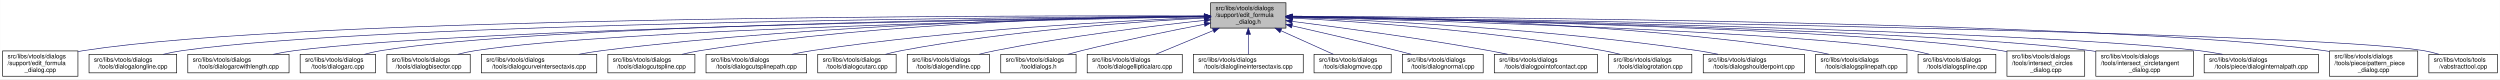
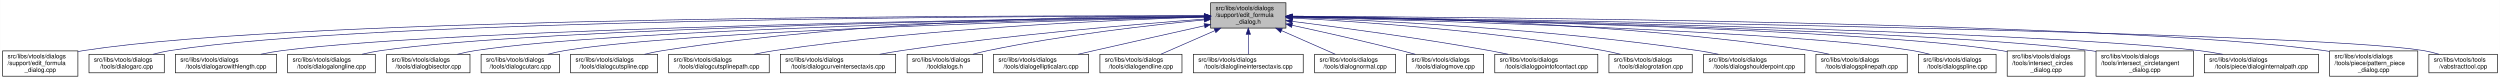
- <svg xmlns="http://www.w3.org/2000/svg" xmlns:xlink="http://www.w3.org/1999/xlink" width="4050pt" height="128pt" viewBox="0.00 0.00 4049.50 128.00">
+ <svg xmlns="http://www.w3.org/2000/svg" xmlns:xlink="http://www.w3.org/1999/xlink" width="4052pt" height="128pt" viewBox="0.00 0.00 4051.50 128.00">
  <g id="graph0" class="graph" transform="scale(1 1) rotate(0) translate(4 124)">
-     <polygon fill="white" stroke="transparent" points="-4,4 -4,-124 4045.5,-124 4045.5,4 -4,4" />
+     <polygon fill="white" stroke="transparent" points="-4,4 -4,-124 4047.5,-124 4047.5,4 -4,4" />
    <g id="node1" class="node">
      <g id="a_node1">
        <a xlink:title=" ">
-           <polygon fill="#bfbfbf" stroke="black" points="1957,-78.5 1957,-119.5 2079,-119.5 2079,-78.5 1957,-78.5" />
-           <text text-anchor="start" x="1965" y="-107.5" font-family="Helvetica,sans-Serif" font-size="10.00">src/libs/vtools/dialogs</text>
-           <text text-anchor="start" x="1965" y="-96.5" font-family="Helvetica,sans-Serif" font-size="10.00">/support/edit_formula</text>
-           <text text-anchor="middle" x="2018" y="-85.5" font-family="Helvetica,sans-Serif" font-size="10.00">_dialog.h</text>
+           <polygon fill="#bfbfbf" stroke="black" points="1958,-78.5 1958,-119.5 2080,-119.5 2080,-78.5 1958,-78.5" />
+           <text text-anchor="start" x="1966" y="-107.5" font-family="Helvetica,sans-Serif" font-size="10.00">src/libs/vtools/dialogs</text>
+           <text text-anchor="start" x="1966" y="-96.5" font-family="Helvetica,sans-Serif" font-size="10.00">/support/edit_formula</text>
+           <text text-anchor="middle" x="2019" y="-85.5" font-family="Helvetica,sans-Serif" font-size="10.00">_dialog.h</text>
        </a>
      </g>
    </g>
    <g id="node2" class="node">
      <g id="a_node2">
        <a xlink:href="../../d7/d8d/edit__formula__dialog_8cpp.html" target="_top" xlink:title=" ">
          <polygon fill="white" stroke="black" points="0,-0.5 0,-41.5 122,-41.5 122,-0.5 0,-0.5" />
          <text text-anchor="start" x="8" y="-29.5" font-family="Helvetica,sans-Serif" font-size="10.00">src/libs/vtools/dialogs</text>
          <text text-anchor="start" x="8" y="-18.5" font-family="Helvetica,sans-Serif" font-size="10.00">/support/edit_formula</text>
          <text text-anchor="middle" x="61" y="-7.5" font-family="Helvetica,sans-Serif" font-size="10.00">_dialog.cpp</text>
        </a>
      </g>
    </g>
    <g id="edge1" class="edge">
-       <path fill="none" stroke="midnightblue" d="M1946.48,-98.25C1646.75,-98.94 490.68,-97.83 131,-42 128.13,-41.55 125.21,-41.03 122.27,-40.44" />
-       <polygon fill="midnightblue" stroke="midnightblue" points="1946.79,-101.75 1956.78,-98.23 1946.77,-94.75 1946.79,-101.75" />
+       <path fill="none" stroke="midnightblue" d="M1947.44,-98.25C1647.55,-98.94 490.88,-97.85 131,-42 128.13,-41.55 125.21,-41.03 122.27,-40.44" />
+       <polygon fill="midnightblue" stroke="midnightblue" points="1947.76,-101.75 1957.75,-98.23 1947.74,-94.75 1947.76,-101.75" />
    </g>
    <g id="node3" class="node">
      <g id="a_node3">
-         <a xlink:href="../../d6/d5d/dialogalongline_8cpp.html" target="_top" xlink:title=" ">
-           <polygon fill="white" stroke="black" points="140,-6 140,-36 282,-36 282,-6 140,-6" />
+         <a xlink:href="../../d1/d37/dialogarc_8cpp.html" target="_top" xlink:title=" ">
+           <polygon fill="white" stroke="black" points="140,-6 140,-36 262,-36 262,-6 140,-6" />
          <text text-anchor="start" x="148" y="-24" font-family="Helvetica,sans-Serif" font-size="10.00">src/libs/vtools/dialogs</text>
-           <text text-anchor="middle" x="211" y="-13" font-family="Helvetica,sans-Serif" font-size="10.00">/tools/dialogalongline.cpp</text>
+           <text text-anchor="middle" x="201" y="-13" font-family="Helvetica,sans-Serif" font-size="10.00">/tools/dialogarc.cpp</text>
        </a>
      </g>
    </g>
    <g id="edge2" class="edge">
-       <path fill="none" stroke="midnightblue" d="M1946.57,-97.71C1663.32,-96.23 618.59,-87.73 291,-42 280.93,-40.59 270.3,-38.43 260.18,-36.04" />
-       <polygon fill="midnightblue" stroke="midnightblue" points="1946.7,-101.21 1956.72,-97.76 1946.74,-94.21 1946.7,-101.21" />
+       <path fill="none" stroke="midnightblue" d="M1947.62,-98.05C1662.15,-97.9 602.14,-93.8 271,-42 262.13,-40.61 252.8,-38.46 243.94,-36.07" />
+       <polygon fill="midnightblue" stroke="midnightblue" points="1947.84,-101.55 1957.84,-98.06 1947.85,-94.55 1947.84,-101.55" />
    </g>
    <g id="node4" class="node">
      <g id="a_node4">
        <a xlink:href="../../d2/d29/dialogarcwithlength_8cpp.html" target="_top" xlink:title=" ">
-           <polygon fill="white" stroke="black" points="300,-6 300,-36 464,-36 464,-6 300,-6" />
-           <text text-anchor="start" x="308" y="-24" font-family="Helvetica,sans-Serif" font-size="10.00">src/libs/vtools/dialogs</text>
-           <text text-anchor="middle" x="382" y="-13" font-family="Helvetica,sans-Serif" font-size="10.00">/tools/dialogarcwithlength.cpp</text>
+           <polygon fill="white" stroke="black" points="280,-6 280,-36 444,-36 444,-6 280,-6" />
+           <text text-anchor="start" x="288" y="-24" font-family="Helvetica,sans-Serif" font-size="10.00">src/libs/vtools/dialogs</text>
+           <text text-anchor="middle" x="362" y="-13" font-family="Helvetica,sans-Serif" font-size="10.00">/tools/dialogarcwithlength.cpp</text>
        </a>
      </g>
    </g>
    <g id="edge3" class="edge">
-       <path fill="none" stroke="midnightblue" d="M1946.38,-97.12C1682.33,-93.59 763.68,-78.9 473,-42 461.77,-40.57 449.87,-38.43 438.52,-36.07" />
-       <polygon fill="midnightblue" stroke="midnightblue" points="1946.56,-100.62 1956.61,-97.25 1946.65,-93.62 1946.56,-100.62" />
+       <path fill="none" stroke="midnightblue" d="M1947.31,-97.16C1680.88,-93.75 747.96,-79.38 453,-42 441.77,-40.58 429.87,-38.44 418.52,-36.08" />
+       <polygon fill="midnightblue" stroke="midnightblue" points="1947.58,-100.66 1957.63,-97.29 1947.67,-93.66 1947.58,-100.66" />
    </g>
    <g id="node5" class="node">
      <g id="a_node5">
-         <a xlink:href="../../d1/d37/dialogarc_8cpp.html" target="_top" xlink:title=" ">
-           <polygon fill="white" stroke="black" points="482,-6 482,-36 604,-36 604,-6 482,-6" />
-           <text text-anchor="start" x="490" y="-24" font-family="Helvetica,sans-Serif" font-size="10.00">src/libs/vtools/dialogs</text>
-           <text text-anchor="middle" x="543" y="-13" font-family="Helvetica,sans-Serif" font-size="10.00">/tools/dialogarc.cpp</text>
+         <a xlink:href="../../d6/d5d/dialogalongline_8cpp.html" target="_top" xlink:title=" ">
+           <polygon fill="white" stroke="black" points="462,-6 462,-36 604,-36 604,-6 462,-6" />
+           <text text-anchor="start" x="470" y="-24" font-family="Helvetica,sans-Serif" font-size="10.00">src/libs/vtools/dialogs</text>
+           <text text-anchor="middle" x="533" y="-13" font-family="Helvetica,sans-Serif" font-size="10.00">/tools/dialogalongline.cpp</text>
        </a>
      </g>
    </g>
    <g id="edge4" class="edge">
-       <path fill="none" stroke="midnightblue" d="M1946.66,-97.4C1698.51,-94.97 873.94,-83.86 613,-42 604.14,-40.58 594.81,-38.41 585.95,-36.01" />
-       <polygon fill="midnightblue" stroke="midnightblue" points="1946.96,-100.9 1956.99,-97.5 1947.03,-93.91 1946.96,-100.9" />
+       <path fill="none" stroke="midnightblue" d="M1947.66,-97.09C1699.49,-93.63 874.79,-79.53 613,-42 603.08,-40.58 592.6,-38.44 582.62,-36.08" />
+       <polygon fill="midnightblue" stroke="midnightblue" points="1947.94,-100.6 1957.99,-97.24 1948.04,-93.6 1947.94,-100.6" />
    </g>
    <g id="node6" class="node">
      <g id="a_node6">
        <a xlink:href="../../da/dfa/dialogbisector_8cpp.html" target="_top" xlink:title=" ">
          <polygon fill="white" stroke="black" points="622.5,-6 622.5,-36 757.5,-36 757.5,-6 622.5,-6" />
          <text text-anchor="start" x="630.5" y="-24" font-family="Helvetica,sans-Serif" font-size="10.00">src/libs/vtools/dialogs</text>
          <text text-anchor="middle" x="690" y="-13" font-family="Helvetica,sans-Serif" font-size="10.00">/tools/dialogbisector.cpp</text>
        </a>
      </g>
    </g>
    <g id="edge5" class="edge">
-       <path fill="none" stroke="midnightblue" d="M1946.42,-96.8C1716.15,-92.62 996.12,-77.02 766,-42 756.56,-40.56 746.6,-38.42 737.11,-36.06" />
-       <polygon fill="midnightblue" stroke="midnightblue" points="1946.63,-100.3 1956.69,-96.98 1946.75,-93.3 1946.63,-100.3" />
+       <path fill="none" stroke="midnightblue" d="M1947.36,-96.8C1716.91,-92.63 996.3,-77.04 766,-42 756.56,-40.56 746.6,-38.42 737.11,-36.06" />
+       <polygon fill="midnightblue" stroke="midnightblue" points="1947.58,-100.3 1957.64,-96.98 1947.7,-93.31 1947.58,-100.3" />
    </g>
    <g id="node7" class="node">
      <g id="a_node7">
-         <a xlink:href="../../dd/d39/dialogcurveintersectaxis_8cpp.html" target="_top" xlink:title=" ">
-           <polygon fill="white" stroke="black" points="775.5,-6 775.5,-36 962.5,-36 962.5,-6 775.5,-6" />
+         <a xlink:href="../../d9/d90/dialogcutarc_8cpp.html" target="_top" xlink:title=" ">
+           <polygon fill="white" stroke="black" points="775.5,-6 775.5,-36 902.5,-36 902.5,-6 775.5,-6" />
          <text text-anchor="start" x="783.5" y="-24" font-family="Helvetica,sans-Serif" font-size="10.00">src/libs/vtools/dialogs</text>
-           <text text-anchor="middle" x="869" y="-13" font-family="Helvetica,sans-Serif" font-size="10.00">/tools/dialogcurveintersectaxis.cpp</text>
+           <text text-anchor="middle" x="839" y="-13" font-family="Helvetica,sans-Serif" font-size="10.00">/tools/dialogcutarc.cpp</text>
        </a>
      </g>
    </g>
    <g id="edge6" class="edge">
-       <path fill="none" stroke="midnightblue" d="M1946.91,-97.63C1777.35,-95.99 1336.12,-87.33 971,-42 958.73,-40.48 945.73,-38.34 933.26,-36.02" />
-       <polygon fill="midnightblue" stroke="midnightblue" points="1946.93,-101.13 1956.96,-97.72 1946.99,-94.13 1946.93,-101.13" />
+       <path fill="none" stroke="midnightblue" d="M1947.79,-96.45C1735.93,-91.52 1111.86,-74.56 911,-42 902.04,-40.55 892.59,-38.39 883.6,-36.03" />
+       <polygon fill="midnightblue" stroke="midnightblue" points="1947.79,-99.95 1957.87,-96.68 1947.95,-92.95 1947.79,-99.95" />
    </g>
    <g id="node8" class="node">
      <g id="a_node8">
        <a xlink:href="../../d3/d2e/dialogcutspline_8cpp.html" target="_top" xlink:title=" ">
-           <polygon fill="white" stroke="black" points="980.5,-6 980.5,-36 1121.5,-36 1121.5,-6 980.5,-6" />
-           <text text-anchor="start" x="988.5" y="-24" font-family="Helvetica,sans-Serif" font-size="10.00">src/libs/vtools/dialogs</text>
-           <text text-anchor="middle" x="1051" y="-13" font-family="Helvetica,sans-Serif" font-size="10.00">/tools/dialogcutspline.cpp</text>
+           <polygon fill="white" stroke="black" points="920.5,-6 920.5,-36 1061.5,-36 1061.5,-6 920.5,-6" />
+           <text text-anchor="start" x="928.5" y="-24" font-family="Helvetica,sans-Serif" font-size="10.00">src/libs/vtools/dialogs</text>
+           <text text-anchor="middle" x="991" y="-13" font-family="Helvetica,sans-Serif" font-size="10.00">/tools/dialogcutspline.cpp</text>
        </a>
      </g>
    </g>
    <g id="edge7" class="edge">
-       <path fill="none" stroke="midnightblue" d="M1946.65,-97.96C1795.24,-96.9 1430.97,-89.17 1130,-42 1120.36,-40.49 1110.17,-38.34 1100.44,-36" />
-       <polygon fill="midnightblue" stroke="midnightblue" points="1946.73,-101.46 1956.75,-98.02 1946.77,-94.46 1946.73,-101.46" />
+       <path fill="none" stroke="midnightblue" d="M1947.68,-98.37C1788.97,-98.21 1394.99,-92.26 1070,-42 1060.35,-40.51 1050.17,-38.37 1040.43,-36.04" />
+       <polygon fill="midnightblue" stroke="midnightblue" points="1947.79,-101.87 1957.79,-98.38 1947.79,-94.87 1947.79,-101.87" />
    </g>
    <g id="node9" class="node">
      <g id="a_node9">
        <a xlink:href="../../df/d30/dialogcutsplinepath_8cpp.html" target="_top" xlink:title=" ">
-           <polygon fill="white" stroke="black" points="1139.5,-6 1139.5,-36 1302.5,-36 1302.5,-6 1139.5,-6" />
-           <text text-anchor="start" x="1147.5" y="-24" font-family="Helvetica,sans-Serif" font-size="10.00">src/libs/vtools/dialogs</text>
-           <text text-anchor="middle" x="1221" y="-13" font-family="Helvetica,sans-Serif" font-size="10.00">/tools/dialogcutsplinepath.cpp</text>
+           <polygon fill="white" stroke="black" points="1079.5,-6 1079.5,-36 1242.5,-36 1242.5,-6 1079.5,-6" />
+           <text text-anchor="start" x="1087.5" y="-24" font-family="Helvetica,sans-Serif" font-size="10.00">src/libs/vtools/dialogs</text>
+           <text text-anchor="middle" x="1161" y="-13" font-family="Helvetica,sans-Serif" font-size="10.00">/tools/dialogcutsplinepath.cpp</text>
        </a>
      </g>
    </g>
    <g id="edge8" class="edge">
-       <path fill="none" stroke="midnightblue" d="M1946.61,-95.64C1818.61,-90.68 1541.89,-76.62 1311,-42 1300.39,-40.41 1289.18,-38.28 1278.39,-36.01" />
-       <polygon fill="midnightblue" stroke="midnightblue" points="1946.55,-99.14 1956.68,-96.02 1946.82,-92.15 1946.55,-99.14" />
+       <path fill="none" stroke="midnightblue" d="M1947.65,-96.27C1811.52,-92.2 1505.6,-79.37 1251,-42 1240.39,-40.44 1229.17,-38.33 1218.38,-36.06" />
+       <polygon fill="midnightblue" stroke="midnightblue" points="1947.84,-99.78 1957.94,-96.57 1948.05,-92.78 1947.84,-99.78" />
    </g>
    <g id="node10" class="node">
      <g id="a_node10">
-         <a xlink:href="../../d9/d90/dialogcutarc_8cpp.html" target="_top" xlink:title=" ">
-           <polygon fill="white" stroke="black" points="1320.5,-6 1320.5,-36 1447.5,-36 1447.5,-6 1320.5,-6" />
-           <text text-anchor="start" x="1328.5" y="-24" font-family="Helvetica,sans-Serif" font-size="10.00">src/libs/vtools/dialogs</text>
-           <text text-anchor="middle" x="1384" y="-13" font-family="Helvetica,sans-Serif" font-size="10.00">/tools/dialogcutarc.cpp</text>
+         <a xlink:href="../../dd/d39/dialogcurveintersectaxis_8cpp.html" target="_top" xlink:title=" ">
+           <polygon fill="white" stroke="black" points="1260.5,-6 1260.5,-36 1447.5,-36 1447.5,-6 1260.5,-6" />
+           <text text-anchor="start" x="1268.5" y="-24" font-family="Helvetica,sans-Serif" font-size="10.00">src/libs/vtools/dialogs</text>
+           <text text-anchor="middle" x="1354" y="-13" font-family="Helvetica,sans-Serif" font-size="10.00">/tools/dialogcurveintersectaxis.cpp</text>
        </a>
      </g>
    </g>
    <g id="edge9" class="edge">
-       <path fill="none" stroke="midnightblue" d="M1946.75,-94.82C1839.51,-89.16 1630.59,-74.7 1456,-42 1447.58,-40.42 1438.72,-38.33 1430.2,-36.09" />
-       <polygon fill="midnightblue" stroke="midnightblue" points="1946.64,-98.32 1956.8,-95.34 1947,-91.33 1946.64,-98.32" />
+       <path fill="none" stroke="midnightblue" d="M1947.62,-93.01C1840.63,-85.06 1632.52,-67.73 1457,-42 1445.47,-40.31 1433.26,-38.21 1421.44,-36.02" />
+       <polygon fill="midnightblue" stroke="midnightblue" points="1947.42,-96.51 1957.65,-93.75 1947.93,-89.53 1947.42,-96.51" />
    </g>
    <g id="node11" class="node">
      <g id="a_node11">
-         <a xlink:href="../../d3/d15/dialogendline_8cpp.html" target="_top" xlink:title=" ">
-           <polygon fill="white" stroke="black" points="1465.5,-6 1465.5,-36 1598.5,-36 1598.5,-6 1465.5,-6" />
-           <text text-anchor="start" x="1473.5" y="-24" font-family="Helvetica,sans-Serif" font-size="10.00">src/libs/vtools/dialogs</text>
-           <text text-anchor="middle" x="1532" y="-13" font-family="Helvetica,sans-Serif" font-size="10.00">/tools/dialogendline.cpp</text>
+         <a xlink:href="../../df/ded/tooldialogs_8h.html" target="_top" xlink:title=" ">
+           <polygon fill="white" stroke="black" points="1466,-6 1466,-36 1588,-36 1588,-6 1466,-6" />
+           <text text-anchor="start" x="1474" y="-24" font-family="Helvetica,sans-Serif" font-size="10.00">src/libs/vtools/dialogs</text>
+           <text text-anchor="middle" x="1527" y="-13" font-family="Helvetica,sans-Serif" font-size="10.00">/tooldialogs.h</text>
        </a>
      </g>
    </g>
    <g id="edge10" class="edge">
-       <path fill="none" stroke="midnightblue" d="M1946.86,-90.94C1864.74,-82.18 1725.86,-65.47 1608,-42 1599.57,-40.32 1590.69,-38.26 1582.08,-36.1" />
-       <polygon fill="midnightblue" stroke="midnightblue" points="1946.52,-94.42 1956.83,-91.99 1947.26,-87.46 1946.52,-94.42" />
+       <path fill="none" stroke="midnightblue" d="M1947.75,-91.76C1863.42,-83.63 1719.03,-67.39 1597,-42 1589.08,-40.35 1580.75,-38.28 1572.7,-36.09" />
+       <polygon fill="midnightblue" stroke="midnightblue" points="1947.44,-95.24 1957.73,-92.71 1948.11,-88.27 1947.44,-95.24" />
    </g>
    <g id="node12" class="node">
      <g id="a_node12">
-         <a xlink:href="../../df/ded/tooldialogs_8h.html" target="_top" xlink:title=" ">
-           <polygon fill="white" stroke="black" points="1617,-6 1617,-36 1739,-36 1739,-6 1617,-6" />
-           <text text-anchor="start" x="1625" y="-24" font-family="Helvetica,sans-Serif" font-size="10.00">src/libs/vtools/dialogs</text>
-           <text text-anchor="middle" x="1678" y="-13" font-family="Helvetica,sans-Serif" font-size="10.00">/tooldialogs.h</text>
+         <a xlink:href="../../d9/d68/dialogellipticalarc_8cpp.html" target="_top" xlink:title=" ">
+           <polygon fill="white" stroke="black" points="1606,-6 1606,-36 1760,-36 1760,-6 1606,-6" />
+           <text text-anchor="start" x="1614" y="-24" font-family="Helvetica,sans-Serif" font-size="10.00">src/libs/vtools/dialogs</text>
+           <text text-anchor="middle" x="1683" y="-13" font-family="Helvetica,sans-Serif" font-size="10.00">/tools/dialogellipticalarc.cpp</text>
        </a>
      </g>
    </g>
    <g id="edge11" class="edge">
-       <path fill="none" stroke="midnightblue" d="M1946.93,-84.75C1892.29,-74.2 1815.06,-58.51 1748,-42 1740.64,-40.19 1732.88,-38.13 1725.32,-36.03" />
-       <polygon fill="midnightblue" stroke="midnightblue" points="1946.38,-88.2 1956.86,-86.65 1947.7,-81.33 1946.38,-88.2" />
+       <path fill="none" stroke="midnightblue" d="M1947.77,-82.21C1897.73,-71.07 1829.24,-55.75 1769,-42 1760.63,-40.09 1751.81,-38.06 1743.13,-36.05" />
+       <polygon fill="midnightblue" stroke="midnightblue" points="1947.32,-85.69 1957.84,-84.45 1948.84,-78.86 1947.32,-85.69" />
    </g>
    <g id="node13" class="node">
      <g id="a_node13">
-         <a xlink:href="../../d9/d68/dialogellipticalarc_8cpp.html" target="_top" xlink:title=" ">
-           <polygon fill="white" stroke="black" points="1757,-6 1757,-36 1911,-36 1911,-6 1757,-6" />
-           <text text-anchor="start" x="1765" y="-24" font-family="Helvetica,sans-Serif" font-size="10.00">src/libs/vtools/dialogs</text>
-           <text text-anchor="middle" x="1834" y="-13" font-family="Helvetica,sans-Serif" font-size="10.00">/tools/dialogellipticalarc.cpp</text>
+         <a xlink:href="../../d3/d15/dialogendline_8cpp.html" target="_top" xlink:title=" ">
+           <polygon fill="white" stroke="black" points="1778.5,-6 1778.5,-36 1911.5,-36 1911.5,-6 1778.5,-6" />
+           <text text-anchor="start" x="1786.5" y="-24" font-family="Helvetica,sans-Serif" font-size="10.00">src/libs/vtools/dialogs</text>
+           <text text-anchor="middle" x="1845" y="-13" font-family="Helvetica,sans-Serif" font-size="10.00">/tools/dialogendline.cpp</text>
        </a>
      </g>
    </g>
    <g id="edge12" class="edge">
-       <path fill="none" stroke="midnightblue" d="M1961.37,-74.61C1930.88,-62.02 1894.28,-46.9 1868.15,-36.11" />
-       <polygon fill="midnightblue" stroke="midnightblue" points="1960.04,-77.85 1970.62,-78.43 1962.71,-71.38 1960.04,-77.85" />
+       <path fill="none" stroke="midnightblue" d="M1964.7,-74.28C1936.02,-61.76 1901.79,-46.81 1877.3,-36.11" />
+       <polygon fill="midnightblue" stroke="midnightblue" points="1963.63,-77.63 1974.19,-78.43 1966.43,-71.22 1963.63,-77.63" />
    </g>
    <g id="node14" class="node">
      <g id="a_node14">
        <a xlink:href="../../de/d3c/dialoglineintersectaxis_8cpp.html" target="_top" xlink:title=" ">
-           <polygon fill="white" stroke="black" points="1929,-6 1929,-36 2107,-36 2107,-6 1929,-6" />
-           <text text-anchor="start" x="1937" y="-24" font-family="Helvetica,sans-Serif" font-size="10.00">src/libs/vtools/dialogs</text>
-           <text text-anchor="middle" x="2018" y="-13" font-family="Helvetica,sans-Serif" font-size="10.00">/tools/dialoglineintersectaxis.cpp</text>
+           <polygon fill="white" stroke="black" points="1930,-6 1930,-36 2108,-36 2108,-6 1930,-6" />
+           <text text-anchor="start" x="1938" y="-24" font-family="Helvetica,sans-Serif" font-size="10.00">src/libs/vtools/dialogs</text>
+           <text text-anchor="middle" x="2019" y="-13" font-family="Helvetica,sans-Serif" font-size="10.00">/tools/dialoglineintersectaxis.cpp</text>
        </a>
      </g>
    </g>
    <g id="edge13" class="edge">
-       <path fill="none" stroke="midnightblue" d="M2018,-68.28C2018,-57.25 2018,-45.25 2018,-36.23" />
-       <polygon fill="midnightblue" stroke="midnightblue" points="2014.5,-68.43 2018,-78.43 2021.5,-68.43 2014.5,-68.43" />
+       <path fill="none" stroke="midnightblue" d="M2019,-68.28C2019,-57.25 2019,-45.25 2019,-36.23" />
+       <polygon fill="midnightblue" stroke="midnightblue" points="2015.5,-68.43 2019,-78.43 2022.5,-68.43 2015.5,-68.43" />
    </g>
    <g id="node15" class="node">
      <g id="a_node15">
-         <a xlink:href="../../d2/d51/dialogmove_8cpp.html" target="_top" xlink:title=" ">
-           <polygon fill="white" stroke="black" points="2124.5,-6 2124.5,-36 2249.5,-36 2249.5,-6 2124.5,-6" />
-           <text text-anchor="start" x="2132.5" y="-24" font-family="Helvetica,sans-Serif" font-size="10.00">src/libs/vtools/dialogs</text>
-           <text text-anchor="middle" x="2187" y="-13" font-family="Helvetica,sans-Serif" font-size="10.00">/tools/dialogmove.cpp</text>
+         <a xlink:href="../../da/df4/dialognormal_8cpp.html" target="_top" xlink:title=" ">
+           <polygon fill="white" stroke="black" points="2126.5,-6 2126.5,-36 2257.5,-36 2257.5,-6 2126.5,-6" />
+           <text text-anchor="start" x="2134.5" y="-24" font-family="Helvetica,sans-Serif" font-size="10.00">src/libs/vtools/dialogs</text>
+           <text text-anchor="middle" x="2192" y="-13" font-family="Helvetica,sans-Serif" font-size="10.00">/tools/dialognormal.cpp</text>
        </a>
      </g>
    </g>
    <g id="edge14" class="edge">
-       <path fill="none" stroke="midnightblue" d="M2070.74,-74.28C2098.6,-61.76 2131.84,-46.81 2155.63,-36.11" />
-       <polygon fill="midnightblue" stroke="midnightblue" points="2069.21,-71.13 2061.52,-78.43 2072.08,-77.52 2069.21,-71.13" />
+       <path fill="none" stroke="midnightblue" d="M2072.99,-74.28C2101.5,-61.76 2135.54,-46.81 2159.89,-36.11" />
+       <polygon fill="midnightblue" stroke="midnightblue" points="2071.3,-71.2 2063.55,-78.43 2074.12,-77.61 2071.3,-71.2" />
    </g>
    <g id="node16" class="node">
      <g id="a_node16">
-         <a xlink:href="../../da/df4/dialognormal_8cpp.html" target="_top" xlink:title=" ">
-           <polygon fill="white" stroke="black" points="2267.5,-6 2267.5,-36 2398.5,-36 2398.5,-6 2267.5,-6" />
-           <text text-anchor="start" x="2275.5" y="-24" font-family="Helvetica,sans-Serif" font-size="10.00">src/libs/vtools/dialogs</text>
-           <text text-anchor="middle" x="2333" y="-13" font-family="Helvetica,sans-Serif" font-size="10.00">/tools/dialognormal.cpp</text>
+         <a xlink:href="../../d2/d51/dialogmove_8cpp.html" target="_top" xlink:title=" ">
+           <polygon fill="white" stroke="black" points="2275.5,-6 2275.5,-36 2400.5,-36 2400.5,-6 2275.5,-6" />
+           <text text-anchor="start" x="2283.5" y="-24" font-family="Helvetica,sans-Serif" font-size="10.00">src/libs/vtools/dialogs</text>
+           <text text-anchor="middle" x="2338" y="-13" font-family="Helvetica,sans-Serif" font-size="10.00">/tools/dialogmove.cpp</text>
        </a>
      </g>
    </g>
    <g id="edge15" class="edge">
-       <path fill="none" stroke="midnightblue" d="M2089.05,-82.19C2137.13,-71.32 2202.02,-56.32 2259,-42 2266.49,-40.12 2274.38,-38.06 2282.11,-36.01" />
-       <polygon fill="midnightblue" stroke="midnightblue" points="2088.04,-78.83 2079.06,-84.44 2089.58,-85.66 2088.04,-78.83" />
+       <path fill="none" stroke="midnightblue" d="M2090.12,-82.98C2139.82,-72.23 2207.66,-57.05 2267,-42 2274.32,-40.14 2282.04,-38.08 2289.59,-36" />
+       <polygon fill="midnightblue" stroke="midnightblue" points="2089.15,-79.61 2080.11,-85.14 2090.62,-86.45 2089.15,-79.61" />
    </g>
    <g id="node17" class="node">
      <g id="a_node17">
        <a xlink:href="../../d9/df4/dialogpointofcontact_8cpp.html" target="_top" xlink:title=" ">
-           <polygon fill="white" stroke="black" points="2416.5,-6 2416.5,-36 2583.5,-36 2583.5,-6 2416.5,-6" />
-           <text text-anchor="start" x="2424.5" y="-24" font-family="Helvetica,sans-Serif" font-size="10.00">src/libs/vtools/dialogs</text>
-           <text text-anchor="middle" x="2500" y="-13" font-family="Helvetica,sans-Serif" font-size="10.00">/tools/dialogpointofcontact.cpp</text>
+           <polygon fill="white" stroke="black" points="2418.5,-6 2418.5,-36 2585.5,-36 2585.5,-6 2418.5,-6" />
+           <text text-anchor="start" x="2426.5" y="-24" font-family="Helvetica,sans-Serif" font-size="10.00">src/libs/vtools/dialogs</text>
+           <text text-anchor="middle" x="2502" y="-13" font-family="Helvetica,sans-Serif" font-size="10.00">/tools/dialogpointofcontact.cpp</text>
        </a>
      </g>
    </g>
    <g id="edge16" class="edge">
-       <path fill="none" stroke="midnightblue" d="M2089.26,-89.32C2167.63,-79.41 2297.19,-61.97 2408,-42 2417.81,-40.23 2428.17,-38.17 2438.26,-36.06" />
-       <polygon fill="midnightblue" stroke="midnightblue" points="2088.5,-85.89 2079.01,-90.61 2089.37,-92.83 2088.5,-85.89" />
+       <path fill="none" stroke="midnightblue" d="M2090.44,-89.33C2169.02,-79.44 2298.91,-62 2410,-42 2419.81,-40.23 2430.17,-38.17 2440.26,-36.06" />
+       <polygon fill="midnightblue" stroke="midnightblue" points="2089.66,-85.9 2080.17,-90.62 2090.53,-92.85 2089.66,-85.9" />
    </g>
    <g id="node18" class="node">
      <g id="a_node18">
        <a xlink:href="../../dc/d64/dialogrotation_8cpp.html" target="_top" xlink:title=" ">
-           <polygon fill="white" stroke="black" points="2601.5,-6 2601.5,-36 2736.5,-36 2736.5,-6 2601.5,-6" />
-           <text text-anchor="start" x="2609.5" y="-24" font-family="Helvetica,sans-Serif" font-size="10.00">src/libs/vtools/dialogs</text>
-           <text text-anchor="middle" x="2669" y="-13" font-family="Helvetica,sans-Serif" font-size="10.00">/tools/dialogrotation.cpp</text>
+           <polygon fill="white" stroke="black" points="2603.5,-6 2603.5,-36 2738.5,-36 2738.5,-6 2603.5,-6" />
+           <text text-anchor="start" x="2611.5" y="-24" font-family="Helvetica,sans-Serif" font-size="10.00">src/libs/vtools/dialogs</text>
+           <text text-anchor="middle" x="2671" y="-13" font-family="Helvetica,sans-Serif" font-size="10.00">/tools/dialogrotation.cpp</text>
        </a>
      </g>
    </g>
    <g id="edge17" class="edge">
-       <path fill="none" stroke="midnightblue" d="M2089.53,-94.72C2198.77,-88.89 2413.43,-74.16 2593,-42 2601.86,-40.41 2611.21,-38.31 2620.2,-36.07" />
-       <polygon fill="midnightblue" stroke="midnightblue" points="2089.09,-91.24 2079.29,-95.26 2089.46,-98.23 2089.09,-91.24" />
+       <path fill="none" stroke="midnightblue" d="M2090.65,-94.73C2200.09,-88.91 2415.12,-74.2 2595,-42 2603.86,-40.41 2613.21,-38.32 2622.2,-36.08" />
+       <polygon fill="midnightblue" stroke="midnightblue" points="2090.2,-91.25 2080.4,-95.27 2090.57,-98.24 2090.2,-91.25" />
    </g>
    <g id="node19" class="node">
      <g id="a_node19">
        <a xlink:href="../../d3/d23/dialogshoulderpoint_8cpp.html" target="_top" xlink:title=" ">
-           <polygon fill="white" stroke="black" points="2755,-6 2755,-36 2919,-36 2919,-6 2755,-6" />
-           <text text-anchor="start" x="2763" y="-24" font-family="Helvetica,sans-Serif" font-size="10.00">src/libs/vtools/dialogs</text>
-           <text text-anchor="middle" x="2837" y="-13" font-family="Helvetica,sans-Serif" font-size="10.00">/tools/dialogshoulderpoint.cpp</text>
+           <polygon fill="white" stroke="black" points="2757,-6 2757,-36 2921,-36 2921,-6 2757,-6" />
+           <text text-anchor="start" x="2765" y="-24" font-family="Helvetica,sans-Serif" font-size="10.00">src/libs/vtools/dialogs</text>
+           <text text-anchor="middle" x="2839" y="-13" font-family="Helvetica,sans-Serif" font-size="10.00">/tools/dialogshoulderpoint.cpp</text>
        </a>
      </g>
    </g>
    <g id="edge18" class="edge">
-       <path fill="none" stroke="midnightblue" d="M2089.49,-95.81C2220.36,-91.07 2507,-77.28 2746,-42 2756.72,-40.42 2768.06,-38.29 2778.97,-36.02" />
-       <polygon fill="midnightblue" stroke="midnightblue" points="2089.07,-92.32 2079.2,-96.18 2089.32,-99.32 2089.07,-92.32" />
+       <path fill="none" stroke="midnightblue" d="M2090.58,-95.82C2221.64,-91.09 2508.67,-77.32 2748,-42 2758.72,-40.42 2770.06,-38.29 2780.97,-36.02" />
+       <polygon fill="midnightblue" stroke="midnightblue" points="2090.15,-92.33 2080.28,-96.18 2090.4,-99.33 2090.15,-92.33" />
    </g>
    <g id="node20" class="node">
      <g id="a_node20">
        <a xlink:href="../../dc/dc2/dialogsplinepath_8cpp.html" target="_top" xlink:title=" ">
-           <polygon fill="white" stroke="black" points="2937,-6 2937,-36 3085,-36 3085,-6 2937,-6" />
-           <text text-anchor="start" x="2945" y="-24" font-family="Helvetica,sans-Serif" font-size="10.00">src/libs/vtools/dialogs</text>
-           <text text-anchor="middle" x="3011" y="-13" font-family="Helvetica,sans-Serif" font-size="10.00">/tools/dialogsplinepath.cpp</text>
+           <polygon fill="white" stroke="black" points="2939,-6 2939,-36 3087,-36 3087,-6 2939,-6" />
+           <text text-anchor="start" x="2947" y="-24" font-family="Helvetica,sans-Serif" font-size="10.00">src/libs/vtools/dialogs</text>
+           <text text-anchor="middle" x="3013" y="-13" font-family="Helvetica,sans-Serif" font-size="10.00">/tools/dialogsplinepath.cpp</text>
        </a>
      </g>
    </g>
    <g id="edge19" class="edge">
-       <path fill="none" stroke="midnightblue" d="M2089.35,-97.84C2243.38,-96.57 2618.14,-88.5 2928,-42 2937.97,-40.5 2948.5,-38.39 2958.58,-36.1" />
-       <polygon fill="midnightblue" stroke="midnightblue" points="2089.06,-94.34 2079.09,-97.92 2089.11,-101.34 2089.06,-94.34" />
+       <path fill="none" stroke="midnightblue" d="M2090.43,-97.85C2244.62,-96.59 2619.8,-88.54 2930,-42 2939.97,-40.5 2950.5,-38.39 2960.58,-36.1" />
+       <polygon fill="midnightblue" stroke="midnightblue" points="2090.13,-94.35 2080.16,-97.92 2090.18,-101.35 2090.13,-94.35" />
    </g>
    <g id="node21" class="node">
      <g id="a_node21">
        <a xlink:href="../../df/de5/dialogspline_8cpp.html" target="_top" xlink:title=" ">
-           <polygon fill="white" stroke="black" points="3103,-6 3103,-36 3229,-36 3229,-6 3103,-6" />
-           <text text-anchor="start" x="3111" y="-24" font-family="Helvetica,sans-Serif" font-size="10.00">src/libs/vtools/dialogs</text>
-           <text text-anchor="middle" x="3166" y="-13" font-family="Helvetica,sans-Serif" font-size="10.00">/tools/dialogspline.cpp</text>
+           <polygon fill="white" stroke="black" points="3105,-6 3105,-36 3231,-36 3231,-6 3105,-6" />
+           <text text-anchor="start" x="3113" y="-24" font-family="Helvetica,sans-Serif" font-size="10.00">src/libs/vtools/dialogs</text>
+           <text text-anchor="middle" x="3168" y="-13" font-family="Helvetica,sans-Serif" font-size="10.00">/tools/dialogspline.cpp</text>
        </a>
      </g>
    </g>
    <g id="edge20" class="edge">
-       <path fill="none" stroke="midnightblue" d="M2089.27,-96.33C2297.02,-91.13 2899.62,-73.66 3094,-42 3102.96,-40.54 3112.41,-38.38 3121.4,-36.02" />
-       <polygon fill="midnightblue" stroke="midnightblue" points="2088.99,-92.83 2079.09,-96.58 2089.17,-99.83 2088.99,-92.83" />
+       <path fill="none" stroke="midnightblue" d="M2090.33,-96.33C2298.28,-91.13 2901.44,-73.69 3096,-42 3104.96,-40.54 3114.41,-38.38 3123.4,-36.02" />
+       <polygon fill="midnightblue" stroke="midnightblue" points="2090.05,-92.83 2080.14,-96.58 2090.23,-99.83 2090.05,-92.83" />
    </g>
    <g id="node22" class="node">
      <g id="a_node22">
        <a xlink:href="../../d5/de8/intersect__circles__dialog_8cpp.html" target="_top" xlink:title=" ">
-           <polygon fill="white" stroke="black" points="3247,-0.5 3247,-41.5 3373,-41.5 3373,-0.5 3247,-0.5" />
-           <text text-anchor="start" x="3255" y="-29.5" font-family="Helvetica,sans-Serif" font-size="10.00">src/libs/vtools/dialogs</text>
-           <text text-anchor="start" x="3255" y="-18.5" font-family="Helvetica,sans-Serif" font-size="10.00">/tools/intersect_circles</text>
-           <text text-anchor="middle" x="3310" y="-7.5" font-family="Helvetica,sans-Serif" font-size="10.00">_dialog.cpp</text>
+           <polygon fill="white" stroke="black" points="3249,-0.5 3249,-41.5 3375,-41.5 3375,-0.5 3249,-0.5" />
+           <text text-anchor="start" x="3257" y="-29.5" font-family="Helvetica,sans-Serif" font-size="10.00">src/libs/vtools/dialogs</text>
+           <text text-anchor="start" x="3257" y="-18.5" font-family="Helvetica,sans-Serif" font-size="10.00">/tools/intersect_circles</text>
+           <text text-anchor="middle" x="3312" y="-7.5" font-family="Helvetica,sans-Serif" font-size="10.00">_dialog.cpp</text>
        </a>
      </g>
    </g>
    <g id="edge21" class="edge">
-       <path fill="none" stroke="midnightblue" d="M2089.33,-96.83C2315.44,-92.8 3014.53,-77.7 3238,-42 3240.95,-41.53 3243.94,-40.98 3246.96,-40.37" />
-       <polygon fill="midnightblue" stroke="midnightblue" points="2089.18,-93.33 2079.24,-97.01 2089.3,-100.33 2089.18,-93.33" />
+       <path fill="none" stroke="midnightblue" d="M2090.39,-96.83C2316.69,-92.81 3016.34,-77.72 3240,-42 3242.95,-41.53 3245.94,-40.98 3248.96,-40.38" />
+       <polygon fill="midnightblue" stroke="midnightblue" points="2090.23,-93.34 2080.29,-97.01 2090.35,-100.34 2090.23,-93.34" />
    </g>
    <g id="node23" class="node">
      <g id="a_node23">
        <a xlink:href="../../d5/d5a/intersect__circletangent__dialog_8cpp.html" target="_top" xlink:title=" ">
-           <polygon fill="white" stroke="black" points="3391,-0.5 3391,-41.5 3549,-41.5 3549,-0.5 3391,-0.5" />
-           <text text-anchor="start" x="3399" y="-29.5" font-family="Helvetica,sans-Serif" font-size="10.00">src/libs/vtools/dialogs</text>
-           <text text-anchor="start" x="3399" y="-18.5" font-family="Helvetica,sans-Serif" font-size="10.00">/tools/intersect_circletangent</text>
-           <text text-anchor="middle" x="3470" y="-7.5" font-family="Helvetica,sans-Serif" font-size="10.00">_dialog.cpp</text>
+           <polygon fill="white" stroke="black" points="3393,-0.5 3393,-41.5 3551,-41.5 3551,-0.5 3393,-0.5" />
+           <text text-anchor="start" x="3401" y="-29.5" font-family="Helvetica,sans-Serif" font-size="10.00">src/libs/vtools/dialogs</text>
+           <text text-anchor="start" x="3401" y="-18.5" font-family="Helvetica,sans-Serif" font-size="10.00">/tools/intersect_circletangent</text>
+           <text text-anchor="middle" x="3472" y="-7.5" font-family="Helvetica,sans-Serif" font-size="10.00">_dialog.cpp</text>
        </a>
      </g>
    </g>
    <g id="edge22" class="edge">
-       <path fill="none" stroke="midnightblue" d="M2089.25,-96.79C2332.4,-92.4 3128.39,-75.74 3382,-42 3384.95,-41.61 3387.95,-41.16 3390.97,-40.68" />
-       <polygon fill="midnightblue" stroke="midnightblue" points="2089.06,-93.29 2079.12,-96.97 2089.18,-100.29 2089.06,-93.29" />
+       <path fill="none" stroke="midnightblue" d="M2090.31,-96.79C2333.63,-92.41 3130.2,-75.76 3384,-42 3386.95,-41.61 3389.95,-41.16 3392.97,-40.68" />
+       <polygon fill="midnightblue" stroke="midnightblue" points="2090.1,-93.3 2080.17,-96.97 2090.23,-100.3 2090.1,-93.3" />
    </g>
    <g id="node24" class="node">
      <g id="a_node24">
        <a xlink:href="../../dc/d82/dialoginternalpath_8cpp.html" target="_top" xlink:title=" ">
-           <polygon fill="white" stroke="black" points="3566.5,-6 3566.5,-36 3751.5,-36 3751.5,-6 3566.5,-6" />
-           <text text-anchor="start" x="3574.5" y="-24" font-family="Helvetica,sans-Serif" font-size="10.00">src/libs/vtools/dialogs</text>
-           <text text-anchor="middle" x="3659" y="-13" font-family="Helvetica,sans-Serif" font-size="10.00">/tools/piece/dialoginternalpath.cpp</text>
+           <polygon fill="white" stroke="black" points="3568.5,-6 3568.5,-36 3753.5,-36 3753.5,-6 3568.5,-6" />
+           <text text-anchor="start" x="3576.5" y="-24" font-family="Helvetica,sans-Serif" font-size="10.00">src/libs/vtools/dialogs</text>
+           <text text-anchor="middle" x="3661" y="-13" font-family="Helvetica,sans-Serif" font-size="10.00">/tools/piece/dialoginternalpath.cpp</text>
        </a>
      </g>
    </g>
    <g id="edge23" class="edge">
-       <path fill="none" stroke="midnightblue" d="M2089.37,-96.91C2352.47,-92.67 3267.9,-75.78 3558,-42 3570.43,-40.55 3583.61,-38.4 3596.21,-36.04" />
-       <polygon fill="midnightblue" stroke="midnightblue" points="2089.12,-93.42 2079.17,-97.08 2089.23,-100.42 2089.12,-93.42" />
+       <path fill="none" stroke="midnightblue" d="M2090.41,-96.91C2353.69,-92.68 3269.71,-75.8 3560,-42 3572.43,-40.55 3585.61,-38.4 3598.21,-36.04" />
+       <polygon fill="midnightblue" stroke="midnightblue" points="2090.16,-93.42 2080.21,-97.08 2090.27,-100.42 2090.16,-93.42" />
    </g>
    <g id="node25" class="node">
      <g id="a_node25">
        <a xlink:href="../../de/d46/pattern__piece__dialog_8cpp.html" target="_top" xlink:title=" ">
-           <polygon fill="white" stroke="black" points="3769.5,-0.5 3769.5,-41.5 3912.5,-41.5 3912.5,-0.5 3769.5,-0.5" />
-           <text text-anchor="start" x="3777.5" y="-29.5" font-family="Helvetica,sans-Serif" font-size="10.00">src/libs/vtools/dialogs</text>
-           <text text-anchor="start" x="3777.5" y="-18.5" font-family="Helvetica,sans-Serif" font-size="10.00">/tools/piece/pattern_piece</text>
-           <text text-anchor="middle" x="3841" y="-7.5" font-family="Helvetica,sans-Serif" font-size="10.00">_dialog.cpp</text>
+           <polygon fill="white" stroke="black" points="3771.5,-0.5 3771.5,-41.5 3914.5,-41.5 3914.5,-0.5 3771.5,-0.5" />
+           <text text-anchor="start" x="3779.5" y="-29.5" font-family="Helvetica,sans-Serif" font-size="10.00">src/libs/vtools/dialogs</text>
+           <text text-anchor="start" x="3779.5" y="-18.5" font-family="Helvetica,sans-Serif" font-size="10.00">/tools/piece/pattern_piece</text>
+           <text text-anchor="middle" x="3843" y="-7.5" font-family="Helvetica,sans-Serif" font-size="10.00">_dialog.cpp</text>
        </a>
      </g>
    </g>
    <g id="edge24" class="edge">
-       <path fill="none" stroke="midnightblue" d="M2089.61,-97.73C2374.79,-96.34 3430.18,-88.13 3761,-42 3763.69,-41.62 3766.43,-41.19 3769.18,-40.72" />
-       <polygon fill="midnightblue" stroke="midnightblue" points="2089.38,-94.23 2079.39,-97.78 2089.41,-101.23 2089.38,-94.23" />
+       <path fill="none" stroke="midnightblue" d="M2090.65,-97.73C2375.99,-96.35 3431.99,-88.15 3763,-42 3765.69,-41.62 3768.43,-41.19 3771.18,-40.72" />
+       <polygon fill="midnightblue" stroke="midnightblue" points="2090.41,-94.23 2080.43,-97.78 2090.44,-101.23 2090.41,-94.23" />
    </g>
    <g id="node26" class="node">
      <g id="a_node26">
        <a xlink:href="../../d9/d4e/vabstracttool_8cpp.html" target="_top" xlink:title=" ">
-           <polygon fill="white" stroke="black" points="3930.5,-6 3930.5,-36 4041.5,-36 4041.5,-6 3930.5,-6" />
-           <text text-anchor="start" x="3938.5" y="-24" font-family="Helvetica,sans-Serif" font-size="10.00">src/libs/vtools/tools</text>
-           <text text-anchor="middle" x="3986" y="-13" font-family="Helvetica,sans-Serif" font-size="10.00">/vabstracttool.cpp</text>
+           <polygon fill="white" stroke="black" points="3932.5,-6 3932.5,-36 4043.5,-36 4043.5,-6 3932.5,-6" />
+           <text text-anchor="start" x="3940.5" y="-24" font-family="Helvetica,sans-Serif" font-size="10.00">src/libs/vtools/tools</text>
+           <text text-anchor="middle" x="3988" y="-13" font-family="Helvetica,sans-Serif" font-size="10.00">/vabstracttool.cpp</text>
        </a>
      </g>
    </g>
    <g id="edge25" class="edge">
-       <path fill="none" stroke="midnightblue" d="M2089.34,-97.06C2413.42,-92.61 3739,-72.69 3922,-42 3930.15,-40.63 3938.7,-38.49 3946.81,-36.1" />
-       <polygon fill="midnightblue" stroke="midnightblue" points="2089.09,-93.56 2079.14,-97.19 2089.19,-100.56 2089.09,-93.56" />
+       <path fill="none" stroke="midnightblue" d="M2090.38,-97.06C2414.63,-92.61 3740.91,-72.7 3924,-42 3932.15,-40.63 3940.7,-38.49 3948.81,-36.1" />
+       <polygon fill="midnightblue" stroke="midnightblue" points="2090.13,-93.56 2080.17,-97.2 2090.22,-100.56 2090.13,-93.56" />
    </g>
  </g>
</svg>
